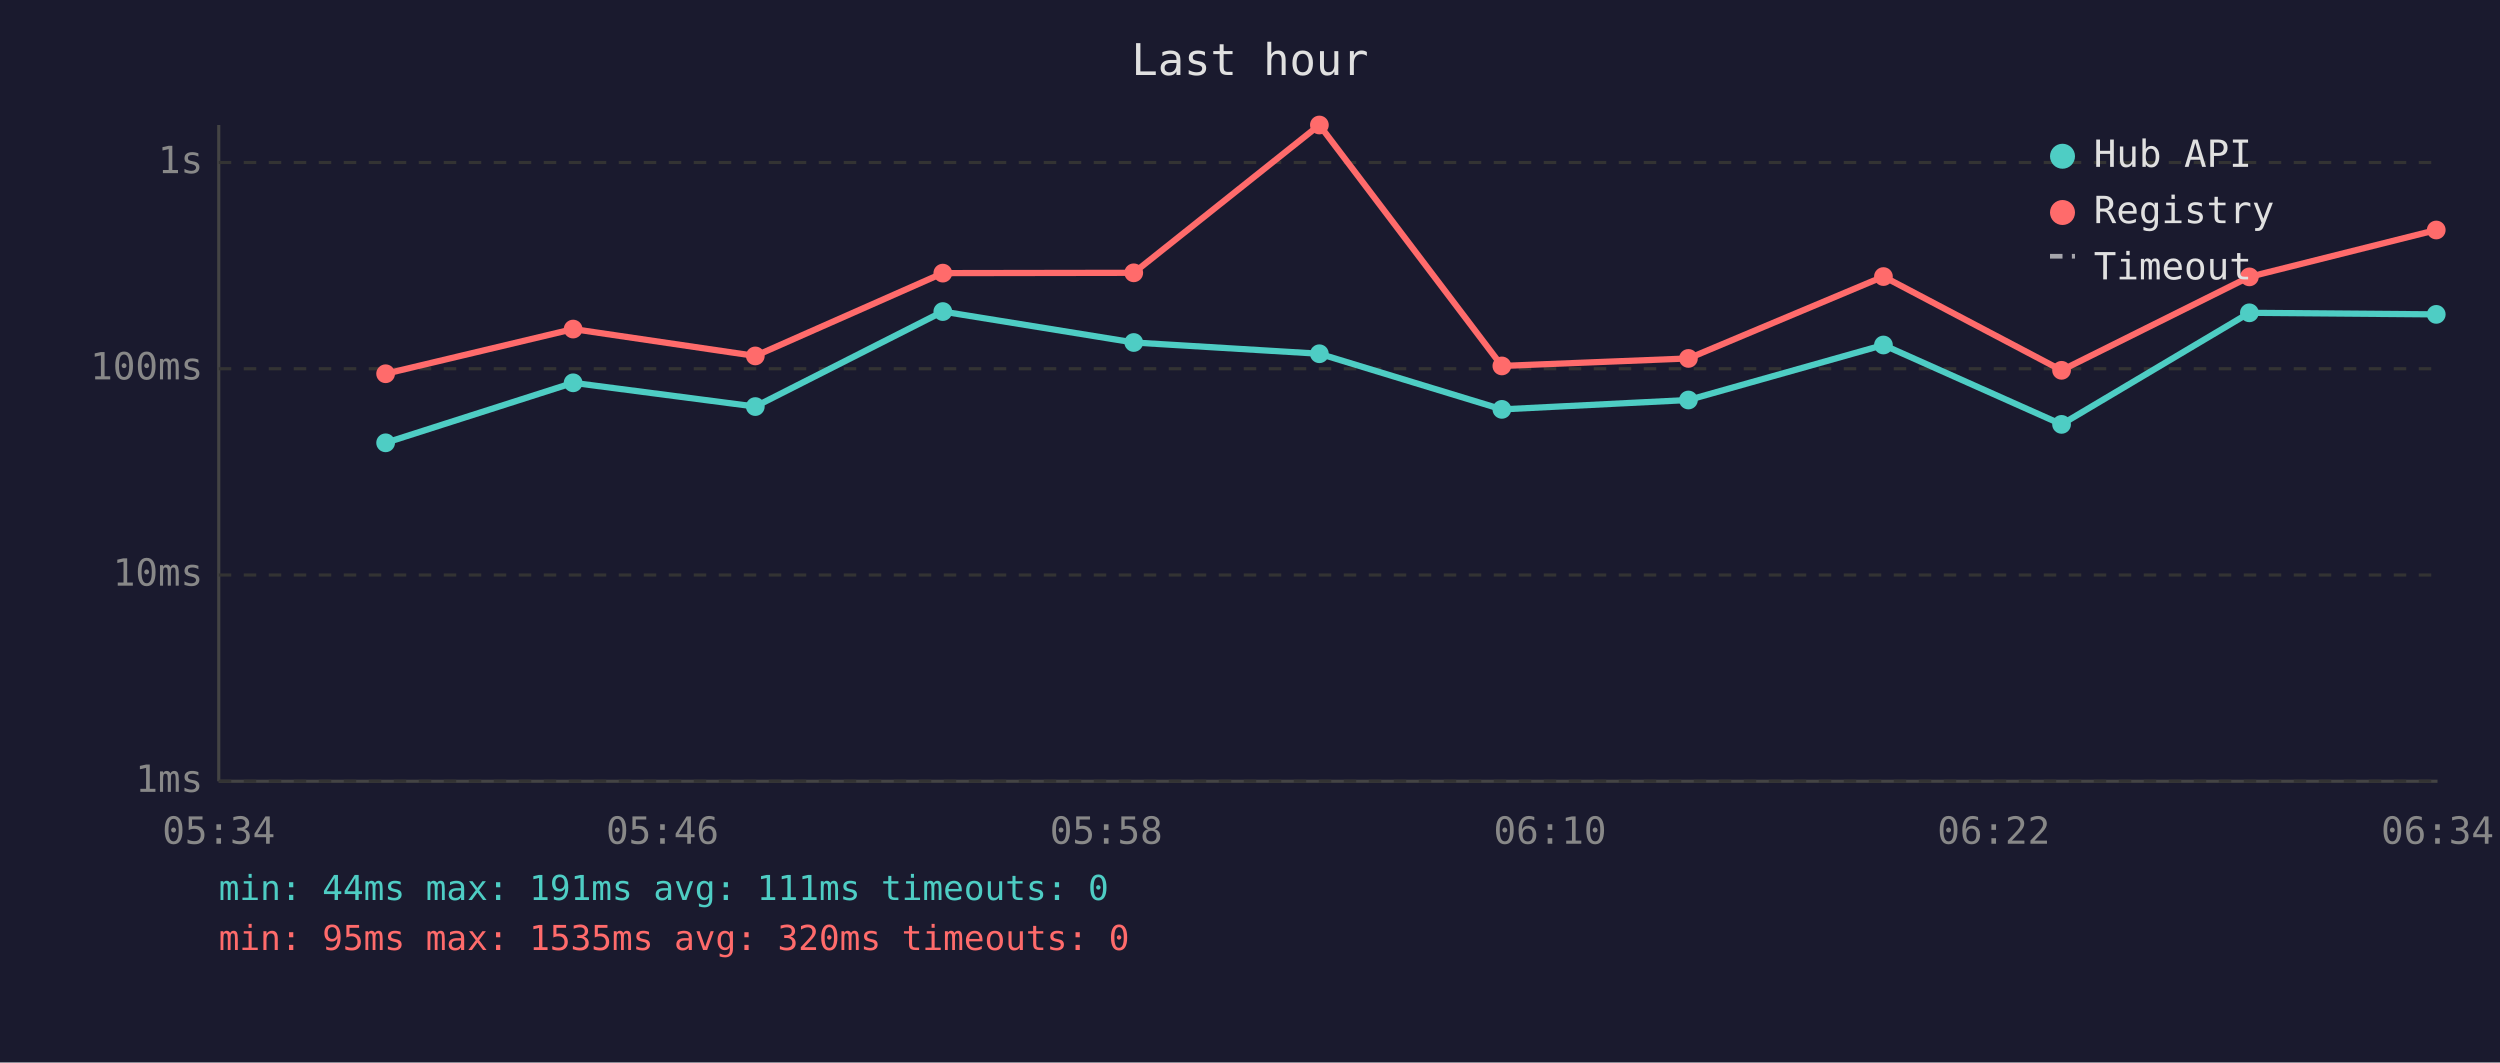
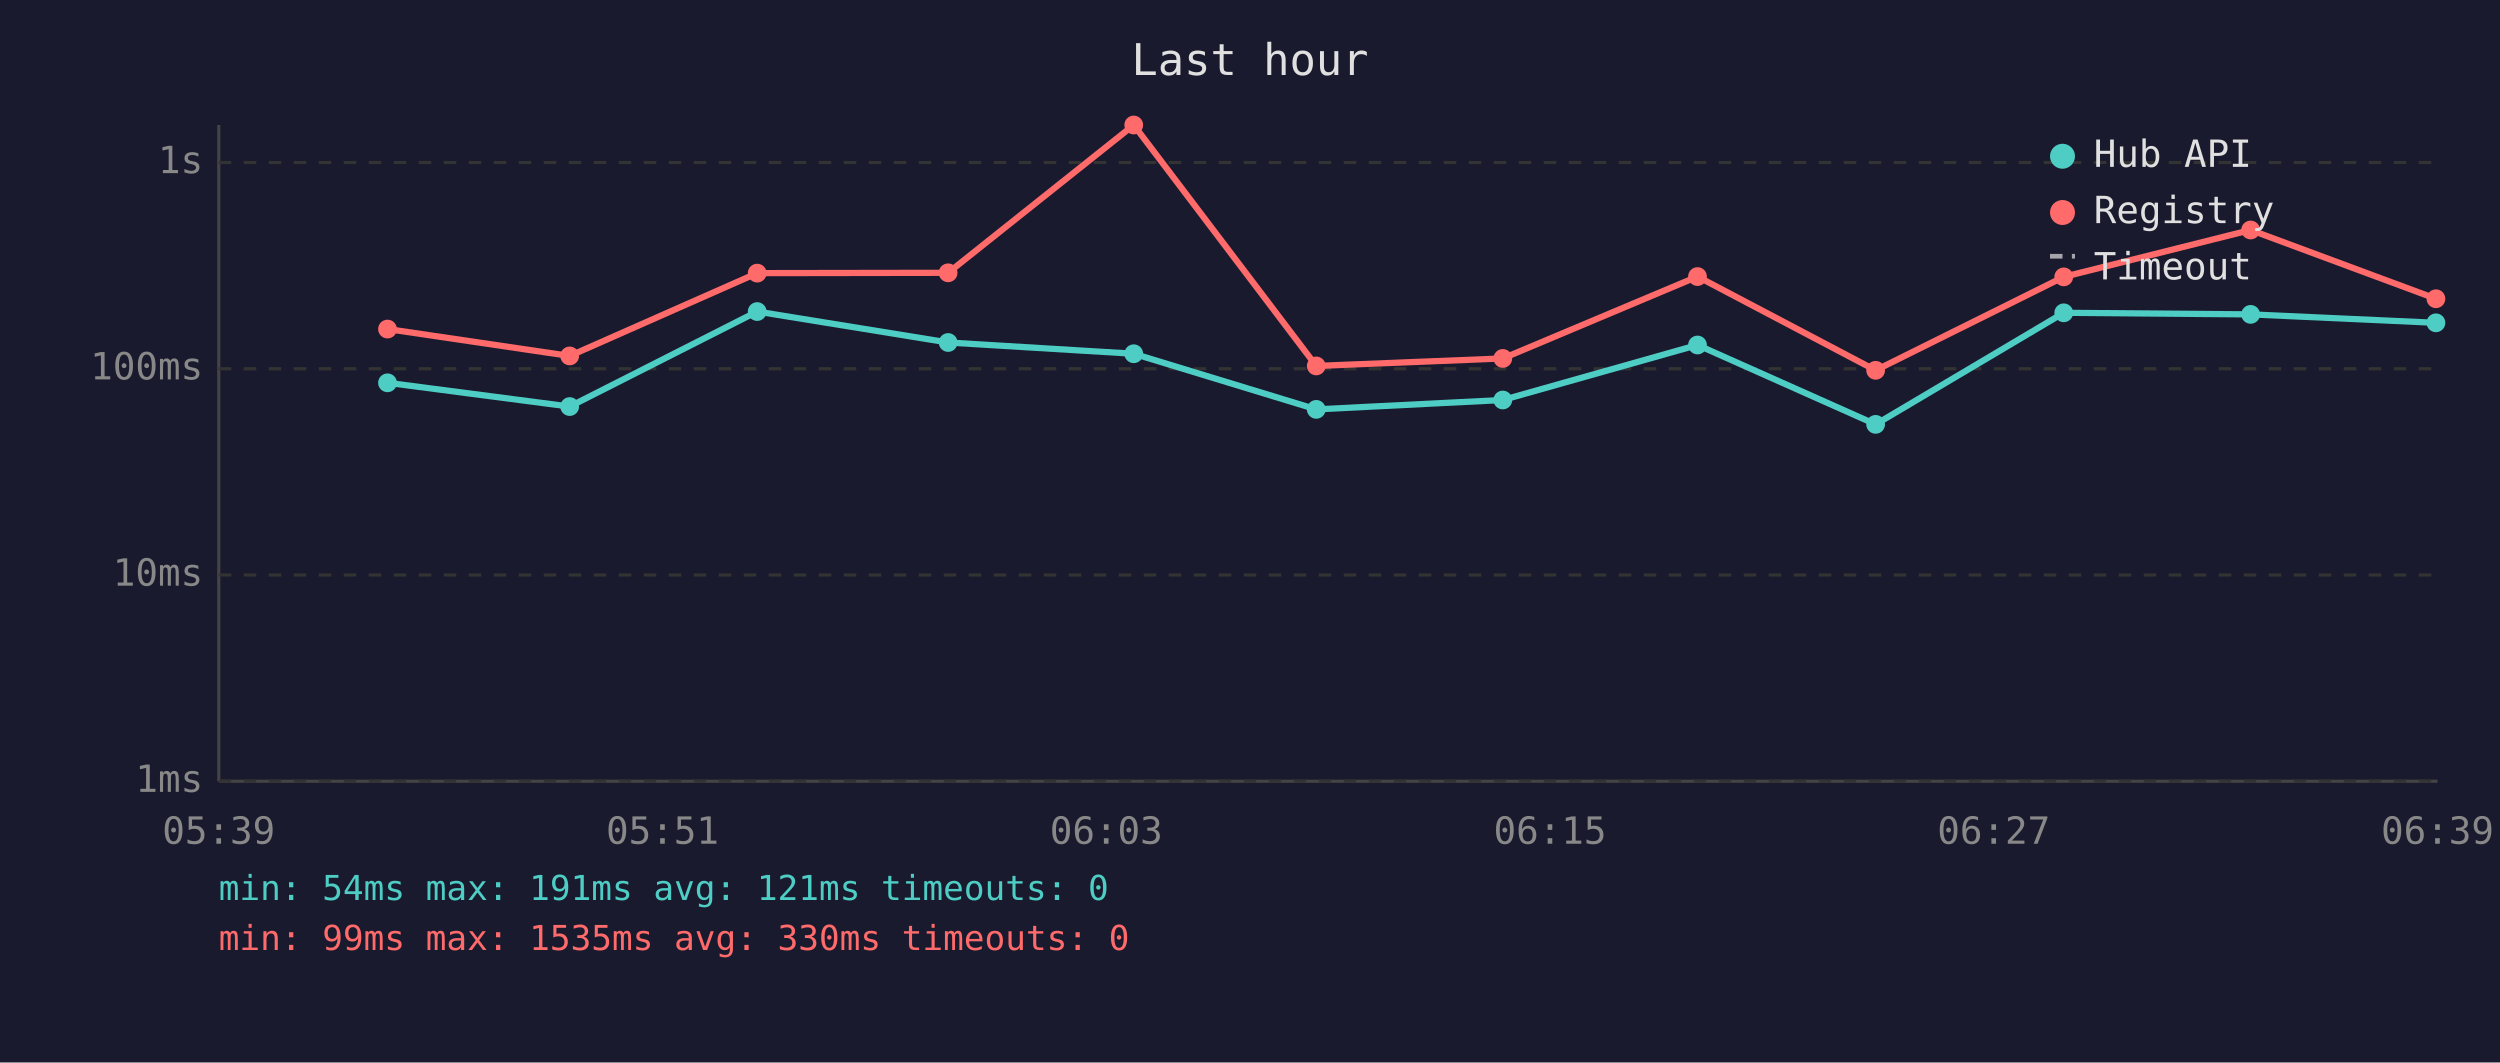
<svg xmlns="http://www.w3.org/2000/svg" viewBox="0 0 800 340" font-family="monospace" font-size="12">
  <rect width="800" height="340" fill="#1a1a2e" />
  <text x="400" y="24" fill="#e0e0e0" font-size="14" text-anchor="middle">Last hour</text>
  <line x1="70" y1="40" x2="70" y2="250" stroke="#444" stroke-width="1" />
  <line x1="70" y1="250" x2="780" y2="250" stroke="#444" stroke-width="1" />
  <line x1="70" y1="250" x2="780" y2="250" stroke="#333" stroke-width="1" stroke-dasharray="4" />
  <text x="65" y="250" fill="#888" text-anchor="end" dominant-baseline="middle">1ms</text>
  <line x1="70" y1="184" x2="780" y2="184" stroke="#333" stroke-width="1" stroke-dasharray="4" />
  <text x="65" y="184" fill="#888" text-anchor="end" dominant-baseline="middle">10ms</text>
  <line x1="70" y1="118" x2="780" y2="118" stroke="#333" stroke-width="1" stroke-dasharray="4" />
  <text x="65" y="118" fill="#888" text-anchor="end" dominant-baseline="middle">100ms</text>
  <line x1="70" y1="52" x2="780" y2="52" stroke="#333" stroke-width="1" stroke-dasharray="4" />
  <text x="65" y="52" fill="#888" text-anchor="end" dominant-baseline="middle">1s</text>
-   <text x="70" y="270" fill="#888" text-anchor="middle">05:34</text>
-   <text x="212" y="270" fill="#888" text-anchor="middle">05:46</text>
-   <text x="354" y="270" fill="#888" text-anchor="middle">05:58</text>
-   <text x="496" y="270" fill="#888" text-anchor="middle">06:10</text>
-   <text x="638" y="270" fill="#888" text-anchor="middle">06:22</text>
-   <text x="780" y="270" fill="#888" text-anchor="middle">06:34</text>
-   <polyline points="123.4,141.7 183.4,122.5 241.7,130.1 301.7,99.7 362.8,109.6 422.2,113.2 480.6,131.0 540.3,128.0 602.7,110.4 659.7,135.8 719.8,100.1 779.6,100.6" fill="none" stroke="#4ecdc4" stroke-width="2" opacity="1" />
-   <circle cx="123.4" cy="141.7" r="3" fill="#4ecdc4" />
-   <circle cx="183.4" cy="122.5" r="3" fill="#4ecdc4" />
-   <circle cx="241.7" cy="130.1" r="3" fill="#4ecdc4" />
-   <circle cx="301.7" cy="99.7" r="3" fill="#4ecdc4" />
-   <circle cx="362.8" cy="109.6" r="3" fill="#4ecdc4" />
-   <circle cx="422.2" cy="113.2" r="3" fill="#4ecdc4" />
-   <circle cx="480.6" cy="131.0" r="3" fill="#4ecdc4" />
-   <circle cx="540.3" cy="128.0" r="3" fill="#4ecdc4" />
-   <circle cx="602.7" cy="110.4" r="3" fill="#4ecdc4" />
-   <circle cx="659.7" cy="135.8" r="3" fill="#4ecdc4" />
-   <circle cx="719.8" cy="100.1" r="3" fill="#4ecdc4" />
-   <circle cx="779.6" cy="100.6" r="3" fill="#4ecdc4" />
-   <polyline points="123.4,119.6 183.4,105.3 241.7,113.9 301.7,87.4 362.8,87.3 422.2,40.0 480.6,117.1 540.3,114.7 602.7,88.5 659.7,118.5 719.8,88.6 779.6,73.6" fill="none" stroke="#ff6b6b" stroke-width="2" opacity="1" />
-   <circle cx="123.4" cy="119.6" r="3" fill="#ff6b6b" />
-   <circle cx="183.4" cy="105.3" r="3" fill="#ff6b6b" />
-   <circle cx="241.7" cy="113.9" r="3" fill="#ff6b6b" />
-   <circle cx="301.7" cy="87.4" r="3" fill="#ff6b6b" />
-   <circle cx="362.8" cy="87.3" r="3" fill="#ff6b6b" />
-   <circle cx="422.2" cy="40.0" r="3" fill="#ff6b6b" />
-   <circle cx="480.6" cy="117.1" r="3" fill="#ff6b6b" />
-   <circle cx="540.3" cy="114.7" r="3" fill="#ff6b6b" />
-   <circle cx="602.7" cy="88.5" r="3" fill="#ff6b6b" />
-   <circle cx="659.7" cy="118.5" r="3" fill="#ff6b6b" />
-   <circle cx="719.8" cy="88.6" r="3" fill="#ff6b6b" />
-   <circle cx="779.6" cy="73.6" r="3" fill="#ff6b6b" />
+   <text x="70" y="270" fill="#888" text-anchor="middle">05:39</text>
+   <text x="212" y="270" fill="#888" text-anchor="middle">05:51</text>
+   <text x="354" y="270" fill="#888" text-anchor="middle">06:03</text>
+   <text x="496" y="270" fill="#888" text-anchor="middle">06:15</text>
+   <text x="638" y="270" fill="#888" text-anchor="middle">06:27</text>
+   <text x="780" y="270" fill="#888" text-anchor="middle">06:39</text>
+   <polyline points="124.0,122.5 182.3,130.1 242.3,99.7 303.4,109.6 362.8,113.2 421.2,131.0 480.9,128.0 543.2,110.4 600.2,135.8 660.4,100.1 720.2,100.6 779.5,103.3" fill="none" stroke="#4ecdc4" stroke-width="2" opacity="1" />
+   <circle cx="124.0" cy="122.5" r="3" fill="#4ecdc4" />
+   <circle cx="182.3" cy="130.1" r="3" fill="#4ecdc4" />
+   <circle cx="242.3" cy="99.7" r="3" fill="#4ecdc4" />
+   <circle cx="303.4" cy="109.6" r="3" fill="#4ecdc4" />
+   <circle cx="362.8" cy="113.2" r="3" fill="#4ecdc4" />
+   <circle cx="421.2" cy="131.0" r="3" fill="#4ecdc4" />
+   <circle cx="480.9" cy="128.0" r="3" fill="#4ecdc4" />
+   <circle cx="543.2" cy="110.4" r="3" fill="#4ecdc4" />
+   <circle cx="600.2" cy="135.8" r="3" fill="#4ecdc4" />
+   <circle cx="660.4" cy="100.1" r="3" fill="#4ecdc4" />
+   <circle cx="720.2" cy="100.6" r="3" fill="#4ecdc4" />
+   <circle cx="779.5" cy="103.3" r="3" fill="#4ecdc4" />
+   <polyline points="124.0,105.3 182.3,113.9 242.3,87.4 303.4,87.3 362.8,40.0 421.2,117.1 480.9,114.7 543.2,88.5 600.2,118.5 660.4,88.6 720.2,73.6 779.5,95.6" fill="none" stroke="#ff6b6b" stroke-width="2" opacity="1" />
+   <circle cx="124.0" cy="105.3" r="3" fill="#ff6b6b" />
+   <circle cx="182.3" cy="113.9" r="3" fill="#ff6b6b" />
+   <circle cx="242.3" cy="87.4" r="3" fill="#ff6b6b" />
+   <circle cx="303.4" cy="87.3" r="3" fill="#ff6b6b" />
+   <circle cx="362.8" cy="40.0" r="3" fill="#ff6b6b" />
+   <circle cx="421.2" cy="117.1" r="3" fill="#ff6b6b" />
+   <circle cx="480.9" cy="114.7" r="3" fill="#ff6b6b" />
+   <circle cx="543.2" cy="88.5" r="3" fill="#ff6b6b" />
+   <circle cx="600.2" cy="118.5" r="3" fill="#ff6b6b" />
+   <circle cx="660.4" cy="88.6" r="3" fill="#ff6b6b" />
+   <circle cx="720.2" cy="73.6" r="3" fill="#ff6b6b" />
+   <circle cx="779.5" cy="95.6" r="3" fill="#ff6b6b" />
  <circle cx="660" cy="50" r="4" fill="#4ecdc4" />
  <text x="670" y="50" fill="#e0e0e0" dominant-baseline="middle">Hub API</text>
  <circle cx="660" cy="68" r="4" fill="#ff6b6b" />
  <text x="670" y="68" fill="#e0e0e0" dominant-baseline="middle">Registry</text>
  <line x1="656" y1="82" x2="664" y2="82" stroke="#e0e0e0" stroke-width="1.5" stroke-dasharray="4,3" opacity="0.7" />
  <text x="670" y="86" fill="#e0e0e0" dominant-baseline="middle">Timeout</text>
-   <text x="70" y="288" fill="#4ecdc4" font-size="11">min: 44ms  max: 191ms  avg: 111ms  timeouts: 0</text>
-   <text x="70" y="304" fill="#ff6b6b" font-size="11">min: 95ms  max: 1535ms  avg: 320ms  timeouts: 0</text>
+   <text x="70" y="288" fill="#4ecdc4" font-size="11">min: 54ms  max: 191ms  avg: 121ms  timeouts: 0</text>
+   <text x="70" y="304" fill="#ff6b6b" font-size="11">min: 99ms  max: 1535ms  avg: 330ms  timeouts: 0</text>
</svg>
